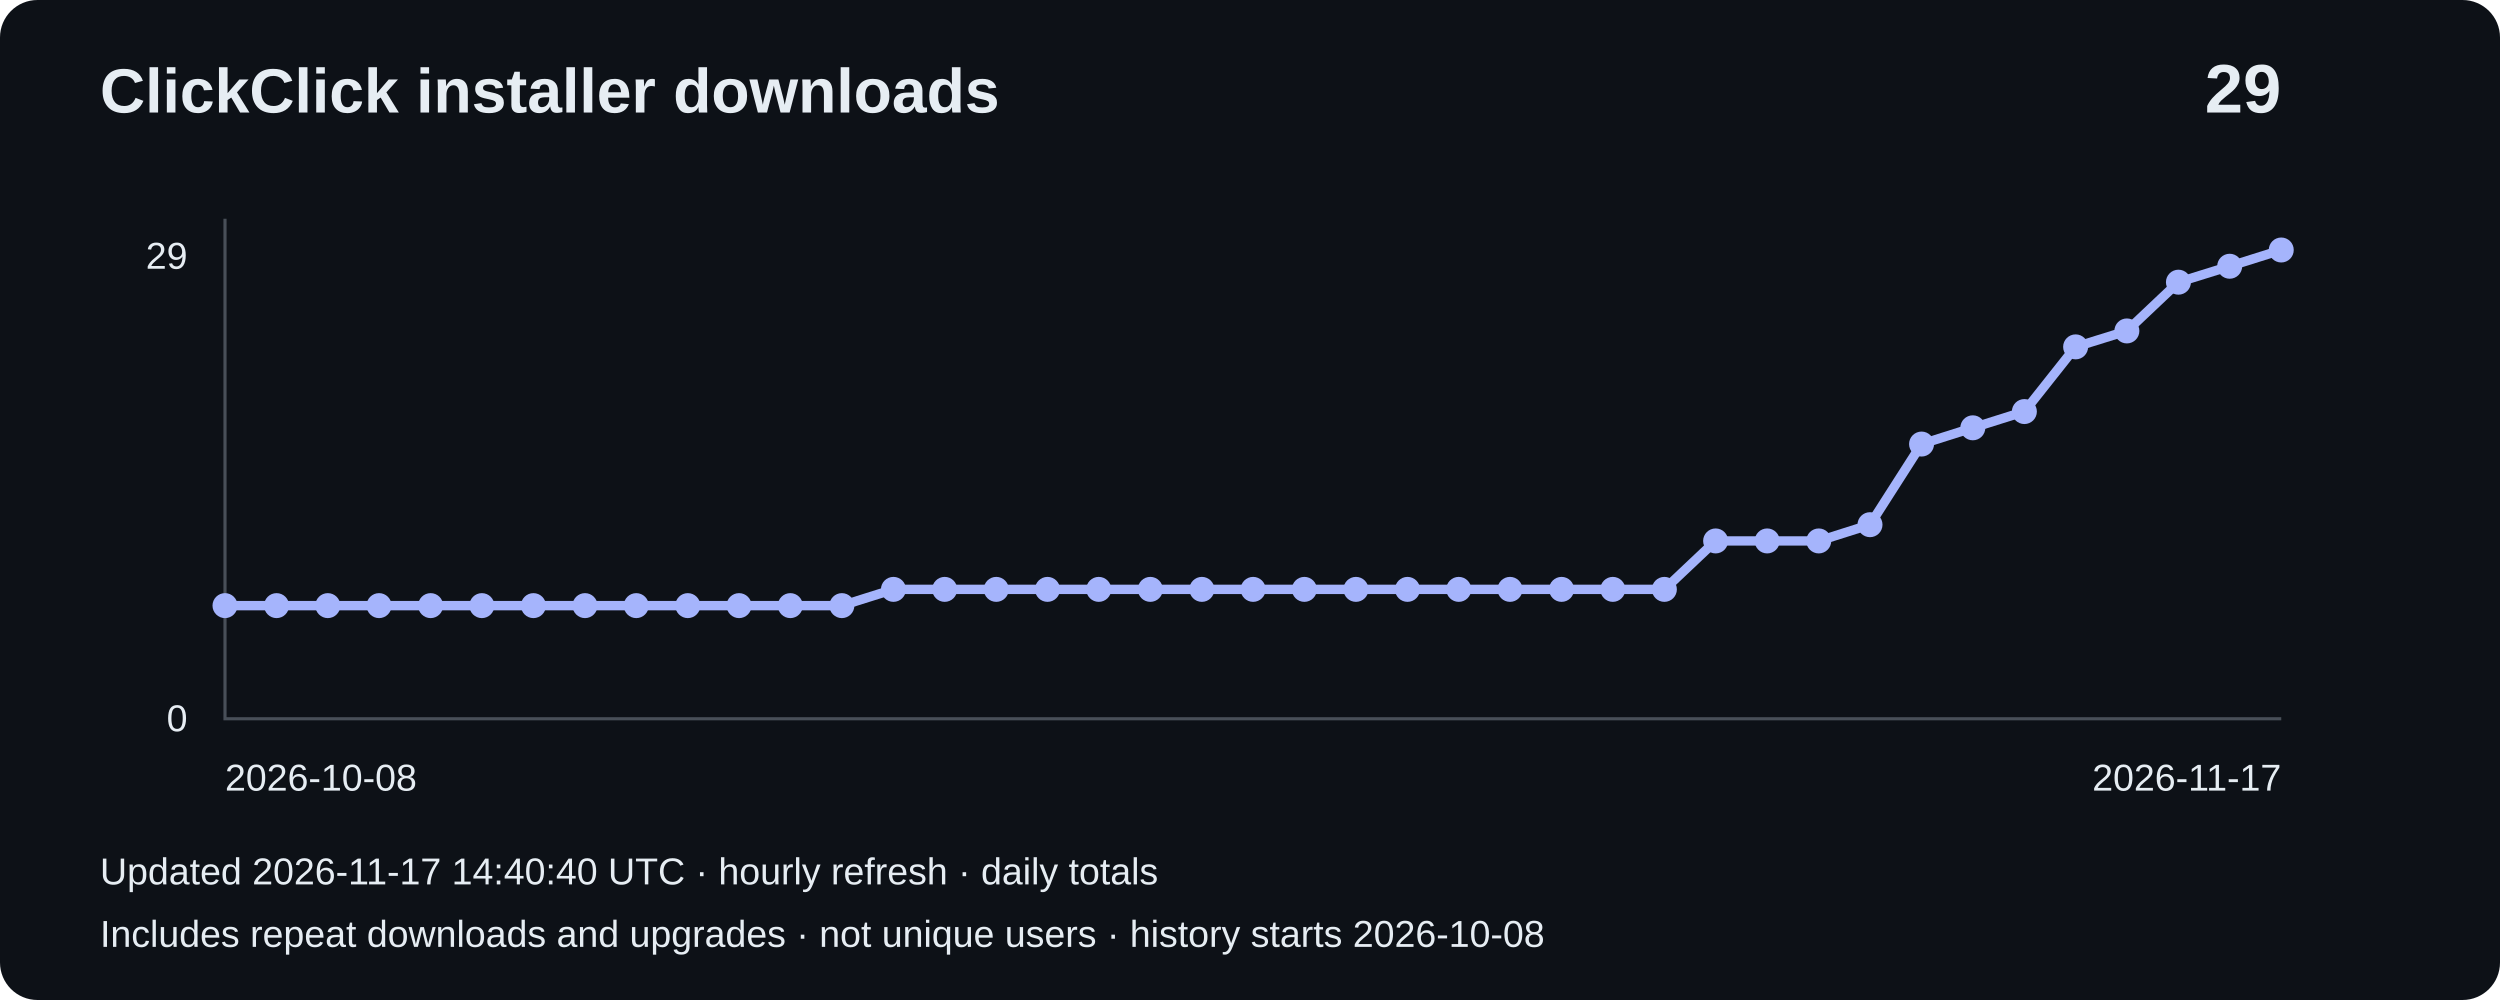
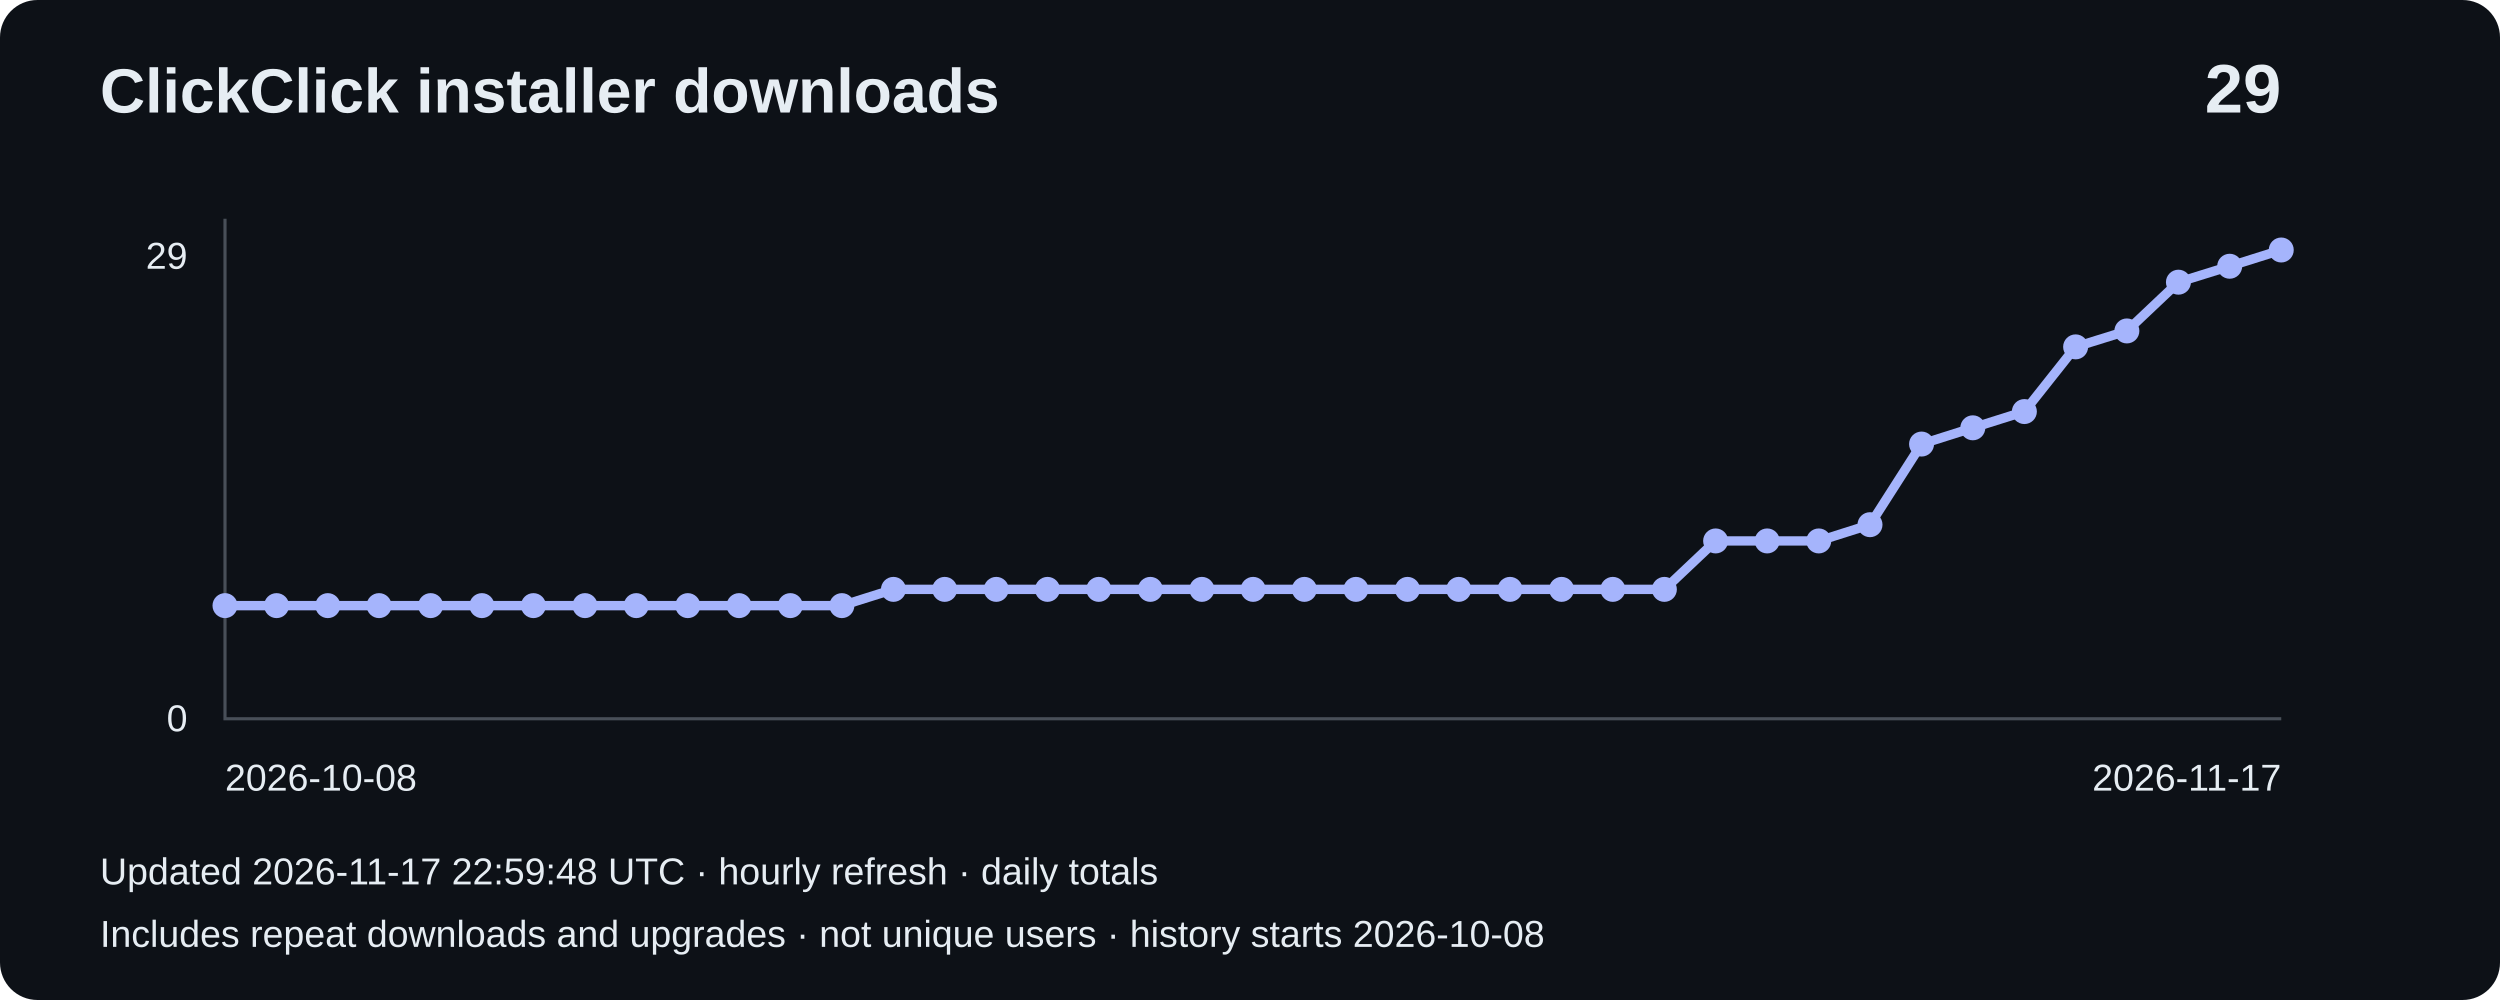
<svg xmlns="http://www.w3.org/2000/svg" width="800" height="320" viewBox="0 0 800 320" role="img" aria-label="Installer downloads: 29">
  <rect width="800" height="320" rx="12" fill="#0d1117" />
  <g font-family="Arial,sans-serif" fill="#e6edf3">
    <text x="32" y="36" font-size="20" font-weight="bold">ClickClick installer downloads</text>
    <text x="730" y="36" font-size="22" text-anchor="end" font-weight="bold">29</text>
    <path d="M72 70V230H730" fill="none" stroke="#484f58" />
    <text x="60" y="86" text-anchor="end" font-size="12">29</text>
    <text x="60" y="234" text-anchor="end" font-size="12">0</text>
    <polyline points="72.0,193.8 88.5,193.8 104.9,193.8 121.3,193.8 137.8,193.8 154.2,193.8 170.7,193.8 187.2,193.8 203.6,193.8 220.1,193.8 236.5,193.8 252.9,193.8 269.4,193.8 285.9,188.6 302.3,188.6 318.8,188.6 335.2,188.6 351.6,188.6 368.1,188.6 384.6,188.6 401.0,188.6 417.4,188.6 433.9,188.6 450.4,188.6 466.8,188.6 483.2,188.6 499.7,188.6 516.1,188.6 532.6,188.6 549.0,173.1 565.5,173.1 582.0,173.1 598.4,167.9 614.9,142.1 631.3,136.9 647.8,131.7 664.2,111.0 680.6,105.9 697.1,90.3 713.5,85.2 730.0,80.0" fill="none" stroke="#a5b4fc" stroke-width="3" />
    <circle cx="72.0" cy="193.8" r="4" fill="#a5b4fc" />
    <circle cx="88.5" cy="193.8" r="4" fill="#a5b4fc" />
    <circle cx="104.9" cy="193.8" r="4" fill="#a5b4fc" />
    <circle cx="121.3" cy="193.8" r="4" fill="#a5b4fc" />
    <circle cx="137.8" cy="193.8" r="4" fill="#a5b4fc" />
    <circle cx="154.2" cy="193.8" r="4" fill="#a5b4fc" />
    <circle cx="170.7" cy="193.8" r="4" fill="#a5b4fc" />
    <circle cx="187.2" cy="193.8" r="4" fill="#a5b4fc" />
    <circle cx="203.6" cy="193.8" r="4" fill="#a5b4fc" />
    <circle cx="220.1" cy="193.8" r="4" fill="#a5b4fc" />
    <circle cx="236.5" cy="193.8" r="4" fill="#a5b4fc" />
    <circle cx="252.9" cy="193.8" r="4" fill="#a5b4fc" />
    <circle cx="269.4" cy="193.8" r="4" fill="#a5b4fc" />
    <circle cx="285.9" cy="188.6" r="4" fill="#a5b4fc" />
    <circle cx="302.3" cy="188.6" r="4" fill="#a5b4fc" />
    <circle cx="318.8" cy="188.6" r="4" fill="#a5b4fc" />
    <circle cx="335.2" cy="188.6" r="4" fill="#a5b4fc" />
    <circle cx="351.6" cy="188.6" r="4" fill="#a5b4fc" />
    <circle cx="368.1" cy="188.6" r="4" fill="#a5b4fc" />
    <circle cx="384.6" cy="188.6" r="4" fill="#a5b4fc" />
    <circle cx="401.0" cy="188.6" r="4" fill="#a5b4fc" />
    <circle cx="417.4" cy="188.6" r="4" fill="#a5b4fc" />
    <circle cx="433.9" cy="188.6" r="4" fill="#a5b4fc" />
    <circle cx="450.4" cy="188.6" r="4" fill="#a5b4fc" />
    <circle cx="466.8" cy="188.6" r="4" fill="#a5b4fc" />
    <circle cx="483.2" cy="188.6" r="4" fill="#a5b4fc" />
    <circle cx="499.7" cy="188.6" r="4" fill="#a5b4fc" />
    <circle cx="516.1" cy="188.6" r="4" fill="#a5b4fc" />
    <circle cx="532.6" cy="188.6" r="4" fill="#a5b4fc" />
    <circle cx="549.0" cy="173.1" r="4" fill="#a5b4fc" />
    <circle cx="565.5" cy="173.1" r="4" fill="#a5b4fc" />
    <circle cx="582.0" cy="173.1" r="4" fill="#a5b4fc" />
    <circle cx="598.4" cy="167.9" r="4" fill="#a5b4fc" />
    <circle cx="614.9" cy="142.1" r="4" fill="#a5b4fc" />
    <circle cx="631.3" cy="136.9" r="4" fill="#a5b4fc" />
    <circle cx="647.8" cy="131.7" r="4" fill="#a5b4fc" />
    <circle cx="664.2" cy="111.0" r="4" fill="#a5b4fc" />
    <circle cx="680.6" cy="105.9" r="4" fill="#a5b4fc" />
    <circle cx="697.1" cy="90.3" r="4" fill="#a5b4fc" />
    <circle cx="713.5" cy="85.2" r="4" fill="#a5b4fc" />
    <circle cx="730.0" cy="80.0" r="4" fill="#a5b4fc" />
    <text x="72" y="253" font-size="12">2026-10-08</text>
    <text x="730" y="253" text-anchor="end" font-size="12">2026-11-17</text>
-     <text x="32" y="283" font-size="12">Updated 2026-11-17 14:40:40 UTC · hourly refresh · daily totals</text>
+     <text x="32" y="283" font-size="12">Updated 2026-11-17 22:59:48 UTC · hourly refresh · daily totals</text>
    <text x="32" y="303" font-size="12">Includes repeat downloads and upgrades · not unique users · history starts 2026-10-08</text>
  </g>
</svg>
